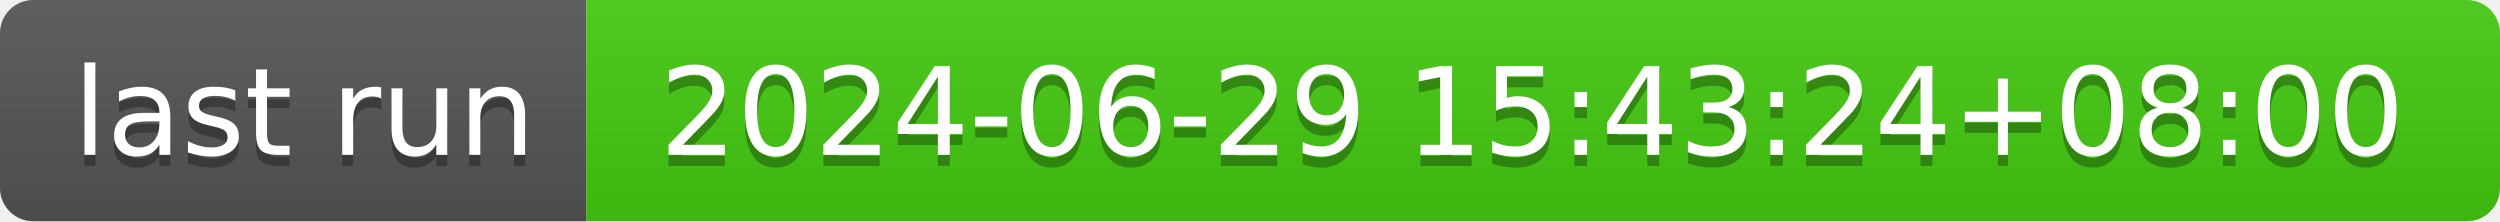
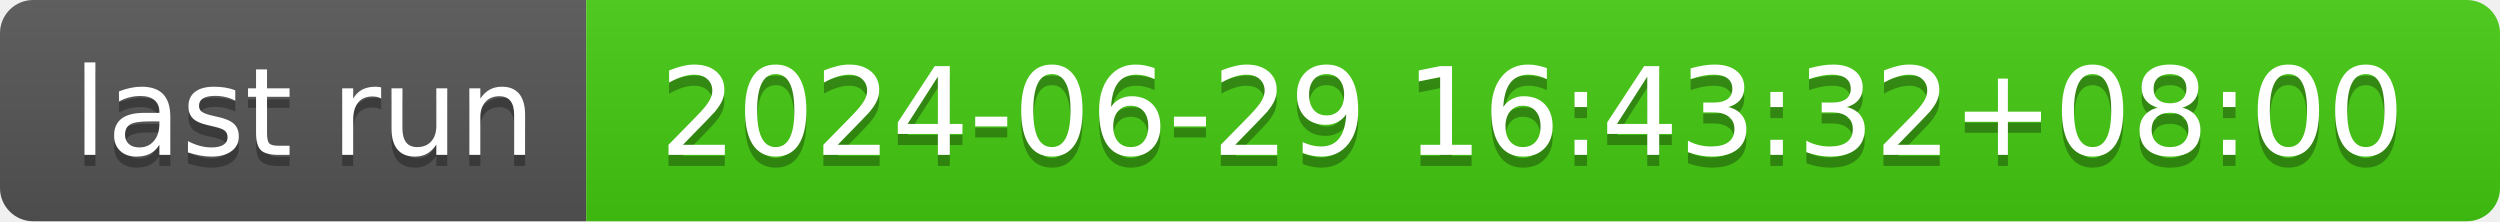
- <svg xmlns="http://www.w3.org/2000/svg" width="226" height="20" role="img" aria-label="last run: 2024-06-29 15:43:24+08:00">
+ <svg xmlns="http://www.w3.org/2000/svg" width="226" height="20" role="img" aria-label="last run: 2024-06-29 16:43:32+08:00">
  <linearGradient id="s" x2="0" y2="100%">
    <stop offset="0" stop-color="#bbb" stop-opacity=".1" />
    <stop offset="1" stop-opacity=".1" />
  </linearGradient>
  <clipPath id="r">
    <rect width="226" height="20" rx="3" fill="#fff" />
  </clipPath>
  <g clip-path="url(#r)">
    <rect width="53" height="20" fill="#555" />
    <rect x="53" width="173" height="20" fill="#4c1" />
    <rect width="226" height="20" fill="url(#s)" />
  </g>
  <g fill="#fff" text-anchor="middle" font-family="Verdana,Geneva,DejaVu Sans,sans-serif" text-rendering="geometricPrecision" font-size="110">
    <text aria-hidden="true" x="275" y="150" fill="#010101" fill-opacity=".3" transform="scale(.1)" textLength="430">last run</text>
    <text x="275" y="140" transform="scale(.1)" fill="#fff" textLength="430">last run</text>
-     <text aria-hidden="true" x="1385" y="150" fill="#010101" fill-opacity=".3" transform="scale(.1)" textLength="1630">2024-06-29 15:43:24+08:00</text>
-     <text x="1385" y="140" transform="scale(.1)" fill="#fff" textLength="1630">2024-06-29 15:43:24+08:00</text>
+     <text aria-hidden="true" x="1385" y="150" fill="#010101" fill-opacity=".3" transform="scale(.1)" textLength="1630">2024-06-29 16:43:32+08:00</text>
+     <text x="1385" y="140" transform="scale(.1)" fill="#fff" textLength="1630">2024-06-29 16:43:32+08:00</text>
  </g>
</svg>
